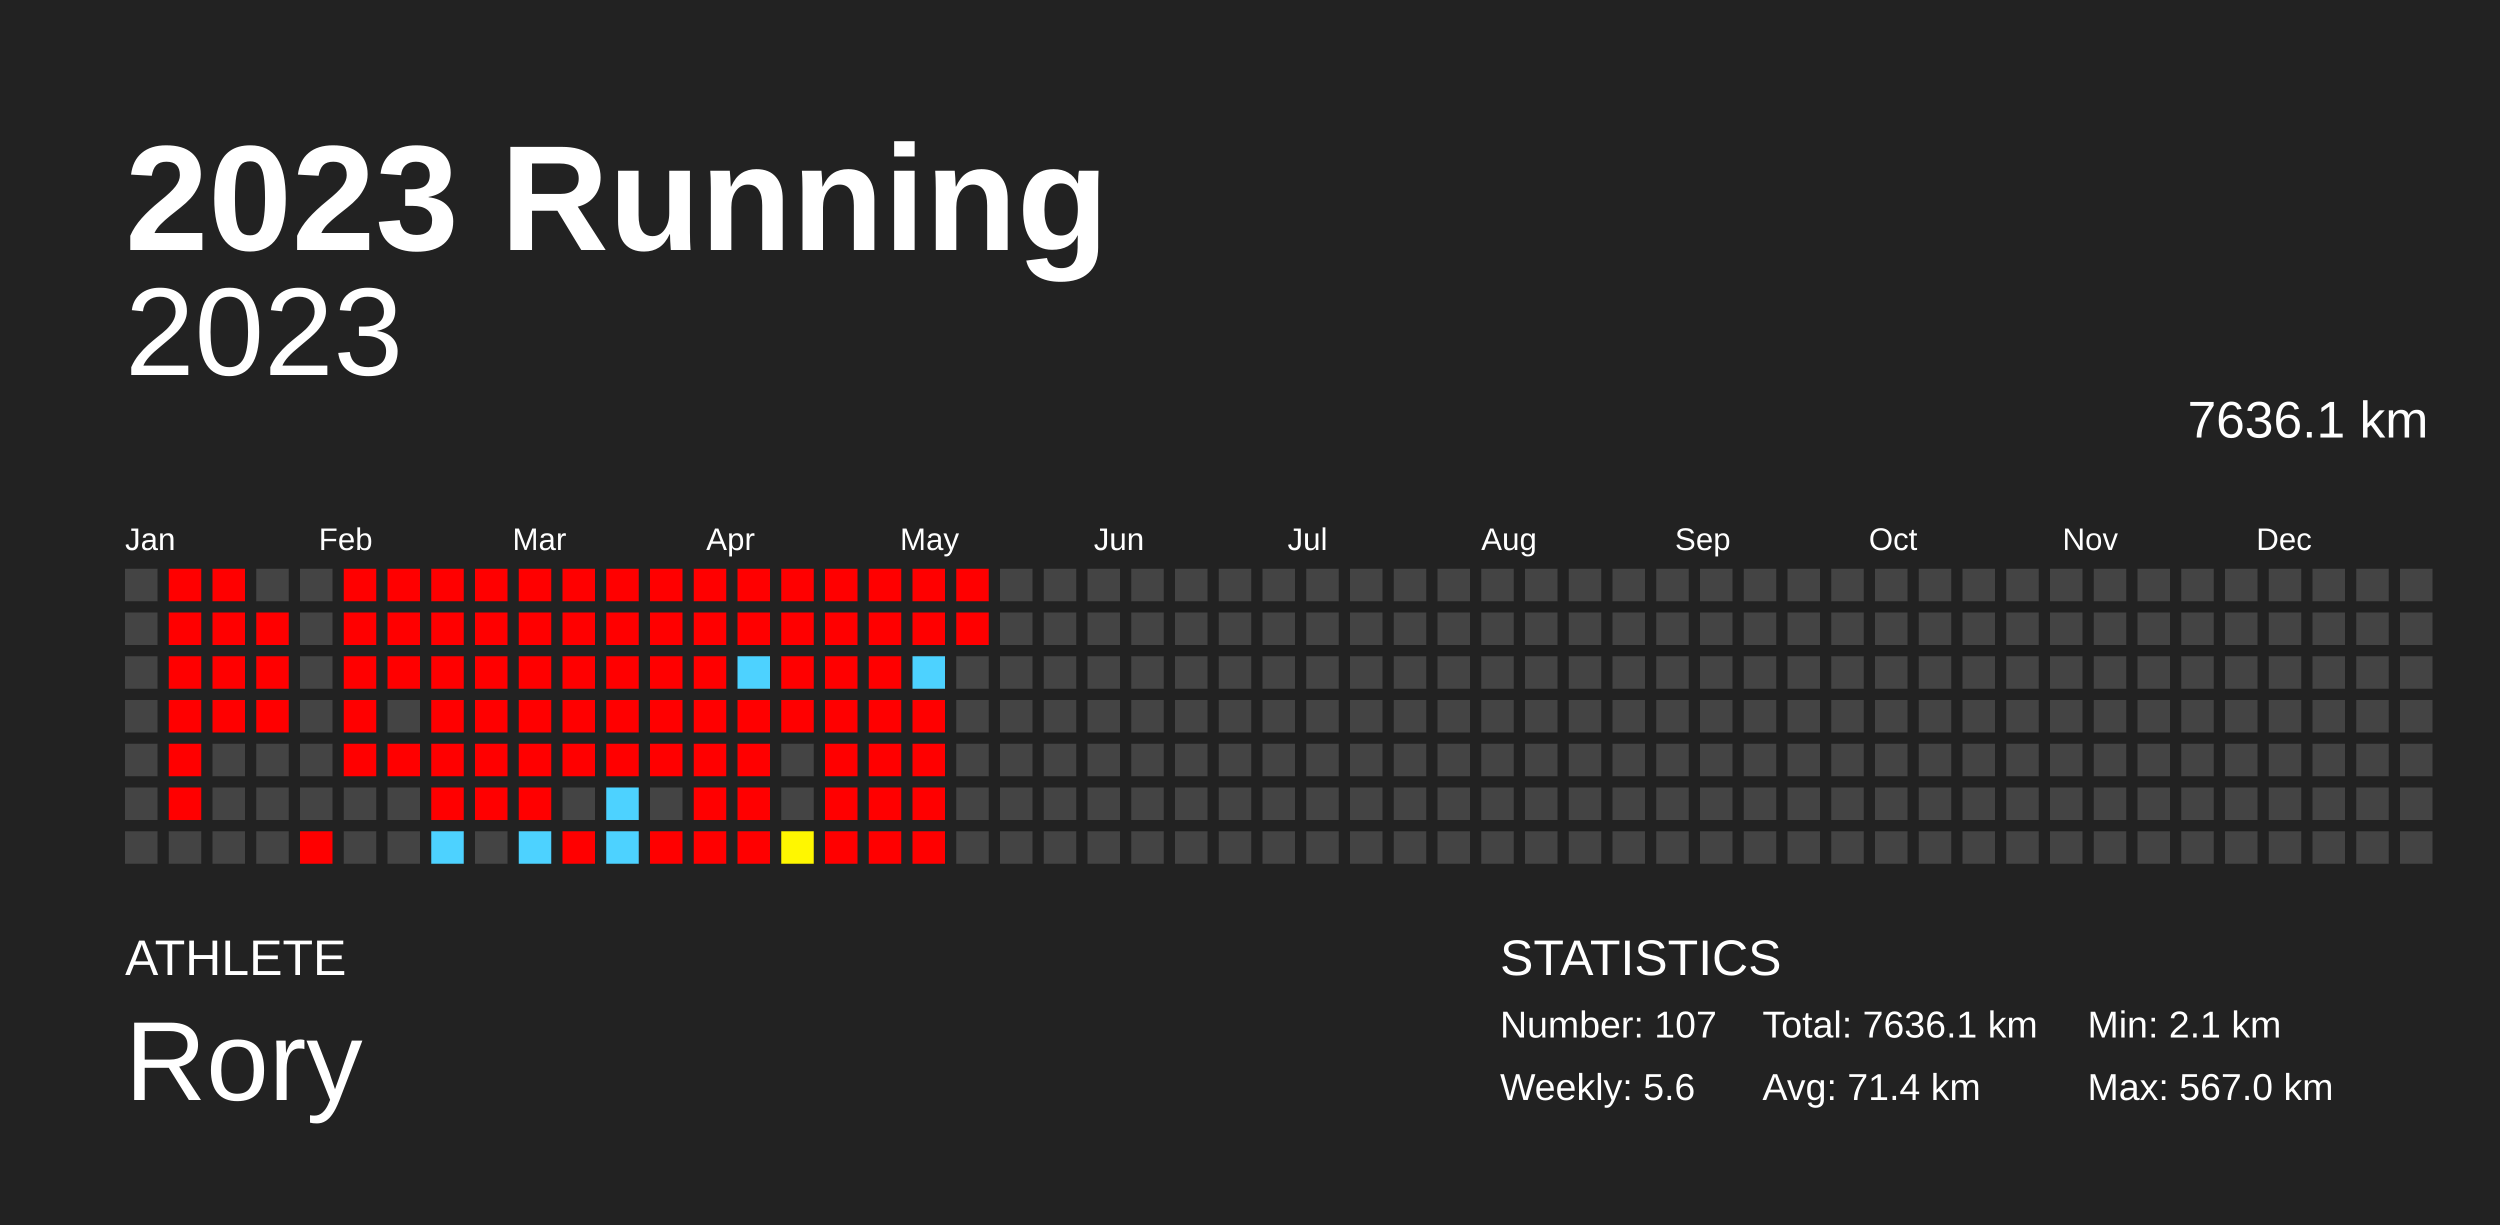
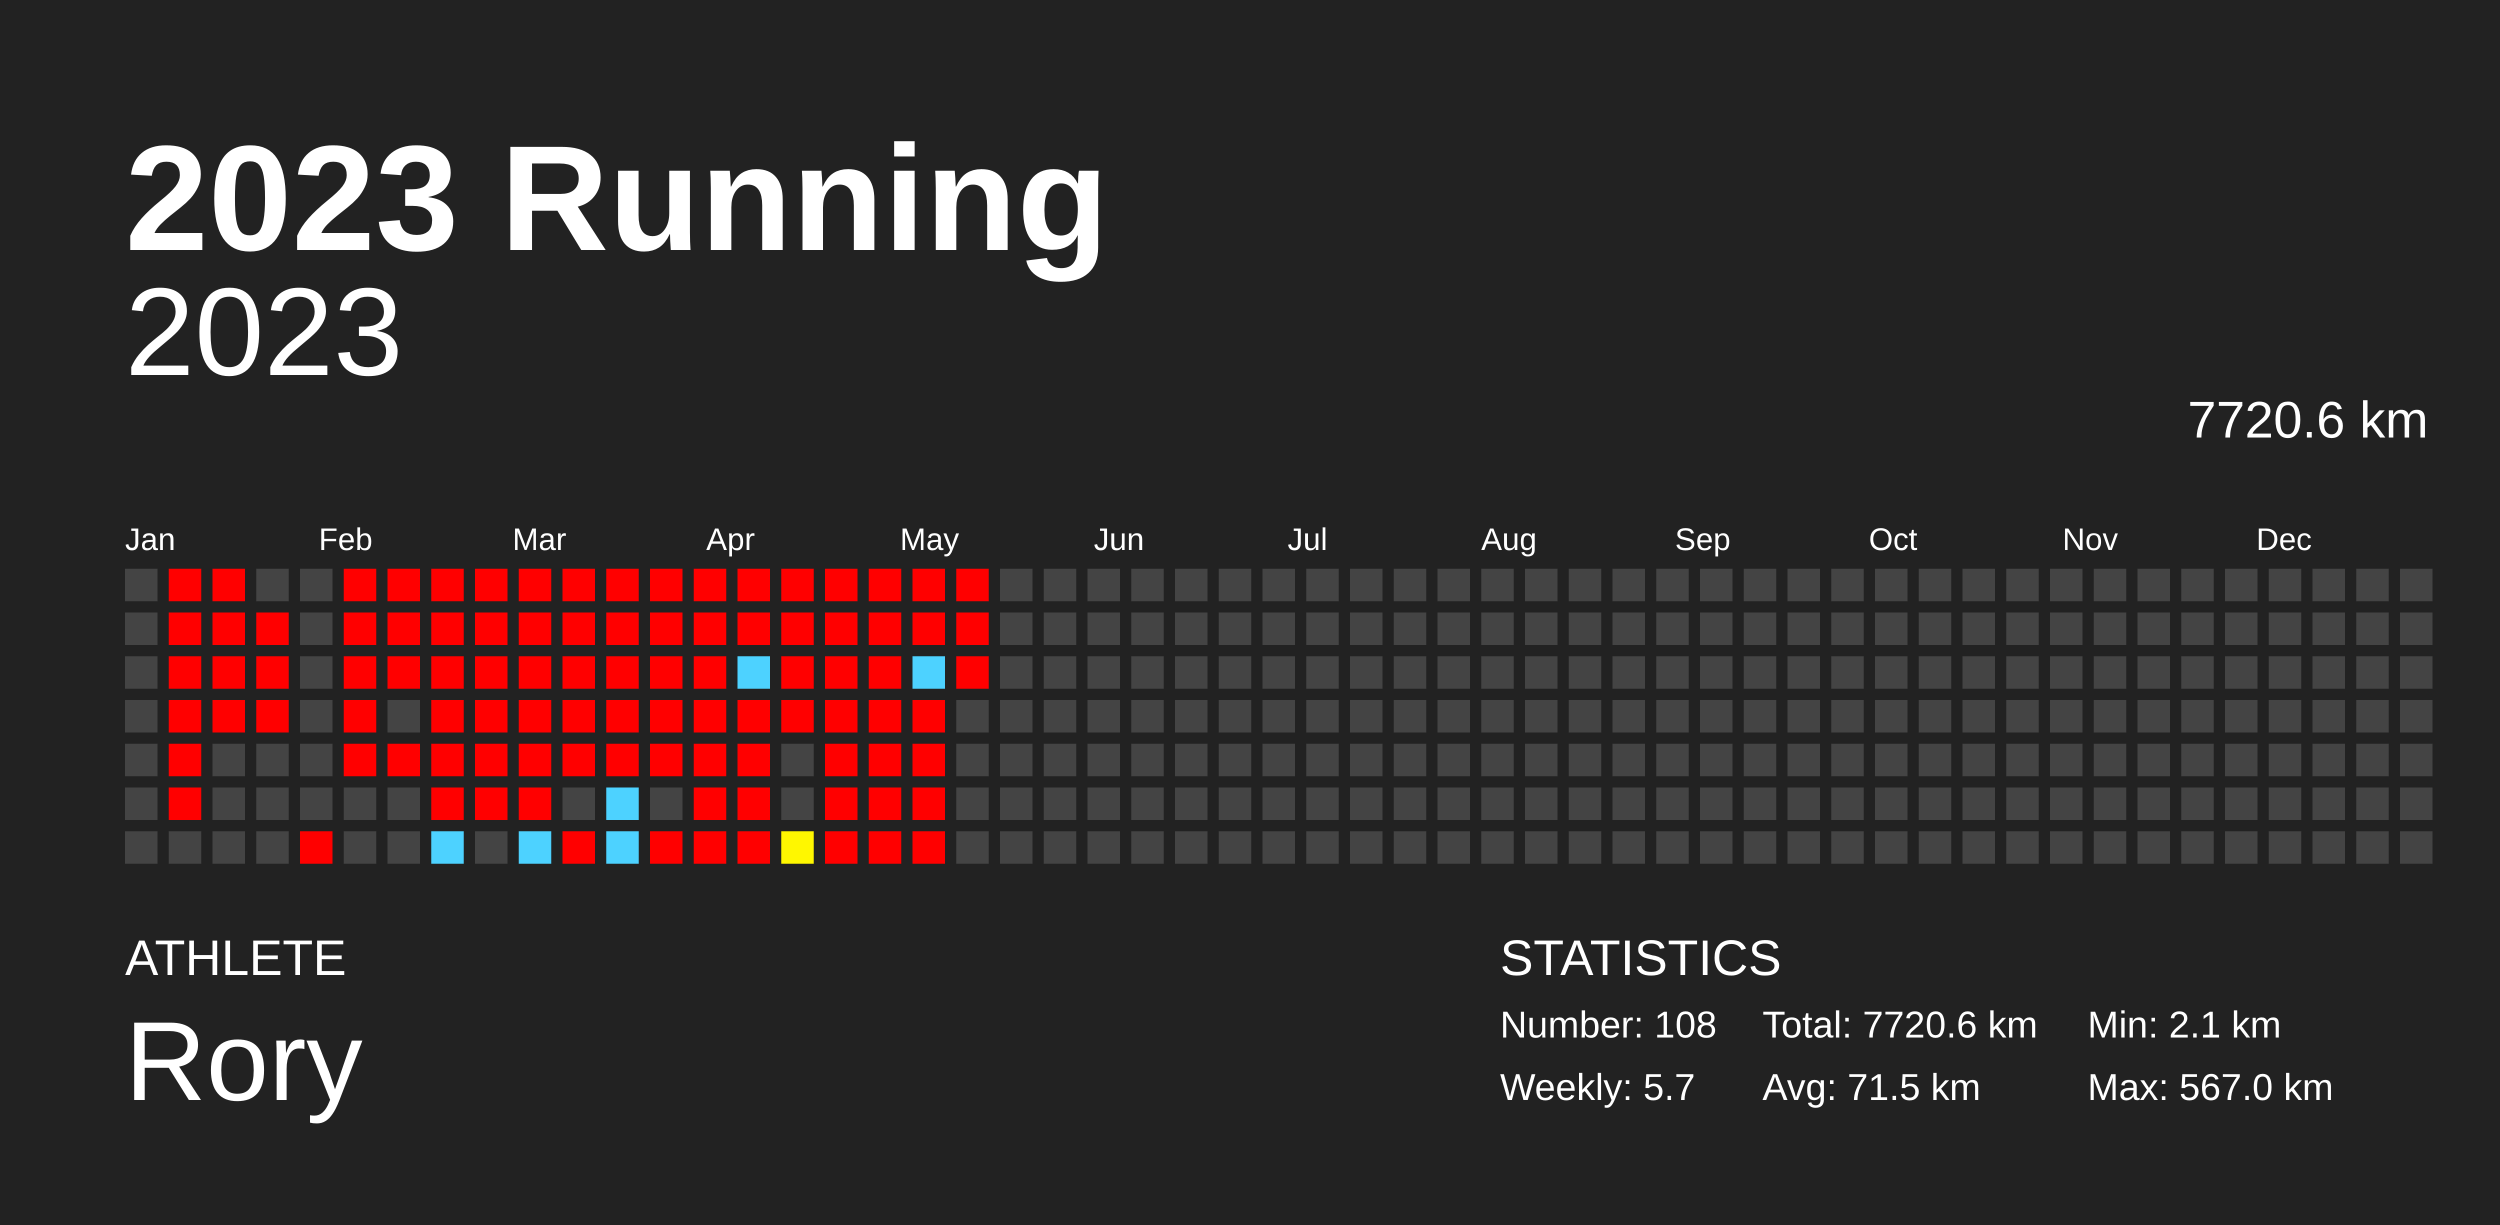
<svg xmlns="http://www.w3.org/2000/svg" baseProfile="full" height="98mm" version="1.1" viewBox="0,0,200,98" width="200mm">
  <defs />
  <rect fill="#222222" height="98" width="200" x="0" y="0" />
  <text fill="#FFFFFF" style="font-size:12px; font-family:Arial; font-weight:bold;" x="10" y="20">2023 Running</text>
  <text fill="#FFFFFF" style="font-size:4px; font-family:Arial" x="10" y="78">ATHLETE</text>
  <text fill="#FFFFFF" style="font-size:9px; font-family:Arial" x="10" y="88">Rory</text>
  <text fill="#FFFFFF" style="font-size:4px; font-family:Arial" x="120" y="78">STATISTICS</text>
-   <text fill="#FFFFFF" style="font-size:3px; font-family:Arial" x="120" y="83">Number: 107</text>
-   <text fill="#FFFFFF" style="font-size:3px; font-family:Arial" x="120" y="88">Weekly: 5.6</text>
-   <text fill="#FFFFFF" style="font-size:3px; font-family:Arial" x="141" y="83">Total: 7636.1 km</text>
-   <text fill="#FFFFFF" style="font-size:3px; font-family:Arial" x="141" y="88">Avg: 71.4 km</text>
+   <text fill="#FFFFFF" style="font-size:3px; font-family:Arial" x="120" y="83">Number: 108</text>
+   <text fill="#FFFFFF" style="font-size:3px; font-family:Arial" x="120" y="88">Weekly: 5.7</text>
+   <text fill="#FFFFFF" style="font-size:3px; font-family:Arial" x="141" y="83">Total: 7720.6 km</text>
+   <text fill="#FFFFFF" style="font-size:3px; font-family:Arial" x="141" y="88">Avg: 71.5 km</text>
  <text fill="#FFFFFF" style="font-size:3px; font-family:Arial" x="167" y="83">Min: 2.1 km</text>
  <text fill="#FFFFFF" style="font-size:3px; font-family:Arial" x="167" y="88">Max: 567.0 km</text>
  <text alignment-baseline="hanging" fill="#FFFFFF" style="font-size:10.0px; font-family:Arial;" x="10" y="30">2023</text>
-   <text alignment-baseline="hanging" fill="#FFFFFF" style="font-size:4.125px; font-family:Arial;" x="175" y="35">7636.1 km</text>
+   <text alignment-baseline="hanging" fill="#FFFFFF" style="font-size:4.125px; font-family:Arial;" x="175" y="35">7720.6 km</text>
  <text fill="#FFFFFF" style="font-size:2.5px; font-family:Arial" x="10.0" y="44">Jan</text>
  <text fill="#FFFFFF" style="font-size:2.5px; font-family:Arial" x="25.5" y="44">Feb</text>
  <text fill="#FFFFFF" style="font-size:2.5px; font-family:Arial" x="41.0" y="44">Mar</text>
  <text fill="#FFFFFF" style="font-size:2.5px; font-family:Arial" x="56.5" y="44">Apr</text>
  <text fill="#FFFFFF" style="font-size:2.5px; font-family:Arial" x="72.0" y="44">May</text>
  <text fill="#FFFFFF" style="font-size:2.5px; font-family:Arial" x="87.5" y="44">Jun</text>
  <text fill="#FFFFFF" style="font-size:2.5px; font-family:Arial" x="103.0" y="44">Jul</text>
  <text fill="#FFFFFF" style="font-size:2.5px; font-family:Arial" x="118.5" y="44">Aug</text>
  <text fill="#FFFFFF" style="font-size:2.5px; font-family:Arial" x="134.0" y="44">Sep</text>
  <text fill="#FFFFFF" style="font-size:2.5px; font-family:Arial" x="149.5" y="44">Oct</text>
  <text fill="#FFFFFF" style="font-size:2.5px; font-family:Arial" x="165.0" y="44">Nov</text>
  <text fill="#FFFFFF" style="font-size:2.5px; font-family:Arial" x="180.5" y="44">Dec</text>
  <rect fill="#444444" height="2.6" width="2.6" x="10.0" y="45.5" />
  <rect fill="#444444" height="2.6" width="2.6" x="10.0" y="49.0" />
  <rect fill="#444444" height="2.6" width="2.6" x="10.0" y="52.5" />
  <rect fill="#444444" height="2.6" width="2.6" x="10.0" y="56.0" />
  <rect fill="#444444" height="2.6" width="2.6" x="10.0" y="59.5" />
  <rect fill="#444444" height="2.6" width="2.6" x="10.0" y="63.0" />
  <rect fill="#444444" height="2.6" width="2.6" x="10.0" y="66.5" />
  <rect fill="red" height="2.6" width="2.6" x="13.5" y="45.5" />
  <rect fill="red" height="2.6" width="2.6" x="13.5" y="49.0" />
  <rect fill="red" height="2.6" width="2.6" x="13.5" y="52.5" />
  <rect fill="red" height="2.6" width="2.6" x="13.5" y="56.0" />
  <rect fill="red" height="2.6" width="2.6" x="13.5" y="59.5" />
  <rect fill="red" height="2.6" width="2.6" x="13.5" y="63.0" />
  <rect fill="#444444" height="2.6" width="2.6" x="13.5" y="66.5" />
  <rect fill="red" height="2.6" width="2.6" x="17.0" y="45.5" />
  <rect fill="red" height="2.6" width="2.6" x="17.0" y="49.0" />
  <rect fill="red" height="2.6" width="2.6" x="17.0" y="52.5" />
  <rect fill="red" height="2.6" width="2.6" x="17.0" y="56.0" />
  <rect fill="#444444" height="2.6" width="2.6" x="17.0" y="59.5" />
  <rect fill="#444444" height="2.6" width="2.6" x="17.0" y="63.0" />
  <rect fill="#444444" height="2.6" width="2.6" x="17.0" y="66.5" />
  <rect fill="#444444" height="2.6" width="2.6" x="20.5" y="45.5" />
  <rect fill="red" height="2.6" width="2.6" x="20.5" y="49.0" />
  <rect fill="red" height="2.6" width="2.6" x="20.5" y="52.5" />
  <rect fill="red" height="2.6" width="2.6" x="20.5" y="56.0" />
  <rect fill="#444444" height="2.6" width="2.6" x="20.5" y="59.5" />
  <rect fill="#444444" height="2.6" width="2.6" x="20.5" y="63.0" />
  <rect fill="#444444" height="2.6" width="2.6" x="20.5" y="66.5" />
  <rect fill="#444444" height="2.6" width="2.6" x="24.0" y="45.5" />
  <rect fill="#444444" height="2.6" width="2.6" x="24.0" y="49.0" />
  <rect fill="#444444" height="2.6" width="2.6" x="24.0" y="52.5" />
  <rect fill="#444444" height="2.6" width="2.6" x="24.0" y="56.0" />
  <rect fill="#444444" height="2.6" width="2.6" x="24.0" y="59.5" />
  <rect fill="#444444" height="2.6" width="2.6" x="24.0" y="63.0" />
  <rect fill="red" height="2.6" width="2.6" x="24.0" y="66.5" />
  <rect fill="red" height="2.6" width="2.6" x="27.5" y="45.5" />
  <rect fill="red" height="2.6" width="2.6" x="27.5" y="49.0" />
  <rect fill="red" height="2.6" width="2.6" x="27.5" y="52.5" />
  <rect fill="red" height="2.6" width="2.6" x="27.5" y="56.0" />
  <rect fill="red" height="2.6" width="2.6" x="27.5" y="59.5" />
  <rect fill="#444444" height="2.6" width="2.6" x="27.5" y="63.0" />
  <rect fill="#444444" height="2.6" width="2.6" x="27.5" y="66.5" />
  <rect fill="red" height="2.6" width="2.6" x="31.0" y="45.5" />
  <rect fill="red" height="2.6" width="2.6" x="31.0" y="49.0" />
  <rect fill="red" height="2.6" width="2.6" x="31.0" y="52.5" />
  <rect fill="#444444" height="2.6" width="2.6" x="31.0" y="56.0" />
  <rect fill="red" height="2.6" width="2.6" x="31.0" y="59.5" />
  <rect fill="#444444" height="2.6" width="2.6" x="31.0" y="63.0" />
  <rect fill="#444444" height="2.6" width="2.6" x="31.0" y="66.5" />
  <rect fill="red" height="2.6" width="2.6" x="34.5" y="45.5" />
  <rect fill="red" height="2.6" width="2.6" x="34.5" y="49.0" />
  <rect fill="red" height="2.6" width="2.6" x="34.5" y="52.5" />
  <rect fill="red" height="2.6" width="2.6" x="34.5" y="56.0" />
  <rect fill="red" height="2.6" width="2.6" x="34.5" y="59.5" />
  <rect fill="red" height="2.6" width="2.6" x="34.5" y="63.0" />
  <rect fill="#4dd2ff" height="2.6" width="2.6" x="34.5" y="66.5" />
  <rect fill="red" height="2.6" width="2.6" x="38.0" y="45.5" />
  <rect fill="red" height="2.6" width="2.6" x="38.0" y="49.0" />
  <rect fill="red" height="2.6" width="2.6" x="38.0" y="52.5" />
  <rect fill="red" height="2.6" width="2.6" x="38.0" y="56.0" />
  <rect fill="red" height="2.6" width="2.6" x="38.0" y="59.5" />
  <rect fill="red" height="2.6" width="2.6" x="38.0" y="63.0" />
  <rect fill="#444444" height="2.6" width="2.6" x="38.0" y="66.5" />
  <rect fill="red" height="2.6" width="2.6" x="41.5" y="45.5" />
  <rect fill="red" height="2.6" width="2.6" x="41.5" y="49.0" />
  <rect fill="red" height="2.6" width="2.6" x="41.5" y="52.5" />
  <rect fill="red" height="2.6" width="2.6" x="41.5" y="56.0" />
  <rect fill="red" height="2.6" width="2.6" x="41.5" y="59.5" />
  <rect fill="red" height="2.6" width="2.6" x="41.5" y="63.0" />
  <rect fill="#4dd2ff" height="2.6" width="2.6" x="41.5" y="66.5" />
  <rect fill="red" height="2.6" width="2.6" x="45.0" y="45.5" />
  <rect fill="red" height="2.6" width="2.6" x="45.0" y="49.0" />
  <rect fill="red" height="2.6" width="2.6" x="45.0" y="52.5" />
  <rect fill="red" height="2.6" width="2.6" x="45.0" y="56.0" />
  <rect fill="red" height="2.6" width="2.6" x="45.0" y="59.5" />
  <rect fill="#444444" height="2.6" width="2.6" x="45.0" y="63.0" />
  <rect fill="red" height="2.6" width="2.6" x="45.0" y="66.5" />
  <rect fill="red" height="2.6" width="2.6" x="48.5" y="45.5" />
  <rect fill="red" height="2.6" width="2.6" x="48.5" y="49.0" />
  <rect fill="red" height="2.6" width="2.6" x="48.5" y="52.5" />
  <rect fill="red" height="2.6" width="2.6" x="48.5" y="56.0" />
  <rect fill="red" height="2.6" width="2.6" x="48.5" y="59.5" />
  <rect fill="#4dd2ff" height="2.6" width="2.6" x="48.5" y="63.0" />
  <rect fill="#4dd2ff" height="2.6" width="2.6" x="48.5" y="66.5" />
  <rect fill="red" height="2.6" width="2.6" x="52.0" y="45.5" />
  <rect fill="red" height="2.6" width="2.6" x="52.0" y="49.0" />
  <rect fill="red" height="2.6" width="2.6" x="52.0" y="52.5" />
  <rect fill="red" height="2.6" width="2.6" x="52.0" y="56.0" />
  <rect fill="red" height="2.6" width="2.6" x="52.0" y="59.5" />
  <rect fill="#444444" height="2.6" width="2.6" x="52.0" y="63.0" />
  <rect fill="red" height="2.6" width="2.6" x="52.0" y="66.5" />
  <rect fill="red" height="2.6" width="2.6" x="55.5" y="45.5" />
  <rect fill="red" height="2.6" width="2.6" x="55.5" y="49.0" />
  <rect fill="red" height="2.6" width="2.6" x="55.5" y="52.5" />
  <rect fill="red" height="2.6" width="2.6" x="55.5" y="56.0" />
  <rect fill="red" height="2.6" width="2.6" x="55.5" y="59.5" />
  <rect fill="red" height="2.6" width="2.6" x="55.5" y="63.0" />
  <rect fill="red" height="2.6" width="2.6" x="55.5" y="66.5" />
  <rect fill="red" height="2.6" width="2.6" x="59.0" y="45.5" />
  <rect fill="red" height="2.6" width="2.6" x="59.0" y="49.0" />
  <rect fill="#4dd2ff" height="2.6" width="2.6" x="59.0" y="52.5" />
  <rect fill="red" height="2.6" width="2.6" x="59.0" y="56.0" />
  <rect fill="red" height="2.6" width="2.6" x="59.0" y="59.5" />
  <rect fill="red" height="2.6" width="2.6" x="59.0" y="63.0" />
  <rect fill="red" height="2.6" width="2.6" x="59.0" y="66.5" />
  <rect fill="red" height="2.6" width="2.6" x="62.5" y="45.5" />
  <rect fill="red" height="2.6" width="2.6" x="62.5" y="49.0" />
  <rect fill="red" height="2.6" width="2.6" x="62.5" y="52.5" />
  <rect fill="red" height="2.6" width="2.6" x="62.5" y="56.0" />
  <rect fill="#444444" height="2.6" width="2.6" x="62.5" y="59.5" />
  <rect fill="#444444" height="2.6" width="2.6" x="62.5" y="63.0" />
  <rect fill="#fff700" height="2.6" width="2.6" x="62.5" y="66.5" />
  <rect fill="red" height="2.6" width="2.6" x="66.0" y="45.5" />
  <rect fill="red" height="2.6" width="2.6" x="66.0" y="49.0" />
  <rect fill="red" height="2.6" width="2.6" x="66.0" y="52.5" />
  <rect fill="red" height="2.6" width="2.6" x="66.0" y="56.0" />
  <rect fill="red" height="2.6" width="2.6" x="66.0" y="59.5" />
  <rect fill="red" height="2.6" width="2.6" x="66.0" y="63.0" />
  <rect fill="red" height="2.6" width="2.6" x="66.0" y="66.5" />
  <rect fill="red" height="2.6" width="2.6" x="69.5" y="45.5" />
  <rect fill="red" height="2.6" width="2.6" x="69.5" y="49.0" />
  <rect fill="red" height="2.6" width="2.6" x="69.5" y="52.5" />
  <rect fill="red" height="2.6" width="2.6" x="69.5" y="56.0" />
  <rect fill="red" height="2.6" width="2.6" x="69.5" y="59.5" />
  <rect fill="red" height="2.6" width="2.6" x="69.5" y="63.0" />
  <rect fill="red" height="2.6" width="2.6" x="69.5" y="66.5" />
  <rect fill="red" height="2.6" width="2.6" x="73.0" y="45.5" />
  <rect fill="red" height="2.6" width="2.6" x="73.0" y="49.0" />
  <rect fill="#4dd2ff" height="2.6" width="2.6" x="73.0" y="52.5" />
  <rect fill="red" height="2.6" width="2.6" x="73.0" y="56.0" />
  <rect fill="red" height="2.6" width="2.6" x="73.0" y="59.5" />
  <rect fill="red" height="2.6" width="2.6" x="73.0" y="63.0" />
  <rect fill="red" height="2.6" width="2.6" x="73.0" y="66.5" />
  <rect fill="red" height="2.6" width="2.6" x="76.5" y="45.5" />
  <rect fill="red" height="2.6" width="2.6" x="76.5" y="49.0" />
-   <rect fill="#444444" height="2.6" width="2.6" x="76.5" y="52.5" />
+   <rect fill="red" height="2.6" width="2.6" x="76.5" y="52.5" />
  <rect fill="#444444" height="2.6" width="2.6" x="76.5" y="56.0" />
  <rect fill="#444444" height="2.6" width="2.6" x="76.5" y="59.5" />
  <rect fill="#444444" height="2.6" width="2.6" x="76.5" y="63.0" />
  <rect fill="#444444" height="2.6" width="2.6" x="76.5" y="66.5" />
  <rect fill="#444444" height="2.6" width="2.6" x="80.0" y="45.5" />
  <rect fill="#444444" height="2.6" width="2.6" x="80.0" y="49.0" />
  <rect fill="#444444" height="2.6" width="2.6" x="80.0" y="52.5" />
  <rect fill="#444444" height="2.6" width="2.6" x="80.0" y="56.0" />
  <rect fill="#444444" height="2.6" width="2.6" x="80.0" y="59.5" />
  <rect fill="#444444" height="2.6" width="2.6" x="80.0" y="63.0" />
  <rect fill="#444444" height="2.6" width="2.6" x="80.0" y="66.5" />
  <rect fill="#444444" height="2.6" width="2.6" x="83.5" y="45.5" />
  <rect fill="#444444" height="2.6" width="2.6" x="83.5" y="49.0" />
  <rect fill="#444444" height="2.6" width="2.6" x="83.5" y="52.5" />
  <rect fill="#444444" height="2.6" width="2.6" x="83.5" y="56.0" />
  <rect fill="#444444" height="2.6" width="2.6" x="83.5" y="59.5" />
  <rect fill="#444444" height="2.6" width="2.6" x="83.5" y="63.0" />
  <rect fill="#444444" height="2.6" width="2.6" x="83.5" y="66.5" />
  <rect fill="#444444" height="2.6" width="2.6" x="87.0" y="45.5" />
  <rect fill="#444444" height="2.6" width="2.6" x="87.0" y="49.0" />
  <rect fill="#444444" height="2.6" width="2.6" x="87.0" y="52.5" />
  <rect fill="#444444" height="2.6" width="2.6" x="87.0" y="56.0" />
  <rect fill="#444444" height="2.6" width="2.6" x="87.0" y="59.5" />
  <rect fill="#444444" height="2.6" width="2.6" x="87.0" y="63.0" />
  <rect fill="#444444" height="2.6" width="2.6" x="87.0" y="66.5" />
  <rect fill="#444444" height="2.6" width="2.6" x="90.5" y="45.5" />
  <rect fill="#444444" height="2.6" width="2.6" x="90.5" y="49.0" />
  <rect fill="#444444" height="2.6" width="2.6" x="90.5" y="52.5" />
  <rect fill="#444444" height="2.6" width="2.6" x="90.5" y="56.0" />
  <rect fill="#444444" height="2.6" width="2.6" x="90.5" y="59.5" />
  <rect fill="#444444" height="2.6" width="2.6" x="90.5" y="63.0" />
  <rect fill="#444444" height="2.6" width="2.6" x="90.5" y="66.5" />
  <rect fill="#444444" height="2.6" width="2.6" x="94.0" y="45.5" />
  <rect fill="#444444" height="2.6" width="2.6" x="94.0" y="49.0" />
  <rect fill="#444444" height="2.6" width="2.6" x="94.0" y="52.5" />
  <rect fill="#444444" height="2.6" width="2.6" x="94.0" y="56.0" />
  <rect fill="#444444" height="2.6" width="2.6" x="94.0" y="59.5" />
  <rect fill="#444444" height="2.6" width="2.6" x="94.0" y="63.0" />
  <rect fill="#444444" height="2.6" width="2.6" x="94.0" y="66.5" />
  <rect fill="#444444" height="2.6" width="2.6" x="97.5" y="45.5" />
  <rect fill="#444444" height="2.6" width="2.6" x="97.5" y="49.0" />
  <rect fill="#444444" height="2.6" width="2.6" x="97.5" y="52.5" />
  <rect fill="#444444" height="2.6" width="2.6" x="97.5" y="56.0" />
  <rect fill="#444444" height="2.6" width="2.6" x="97.5" y="59.5" />
  <rect fill="#444444" height="2.6" width="2.6" x="97.5" y="63.0" />
  <rect fill="#444444" height="2.6" width="2.6" x="97.5" y="66.5" />
  <rect fill="#444444" height="2.6" width="2.6" x="101.0" y="45.5" />
  <rect fill="#444444" height="2.6" width="2.6" x="101.0" y="49.0" />
  <rect fill="#444444" height="2.6" width="2.6" x="101.0" y="52.5" />
  <rect fill="#444444" height="2.6" width="2.6" x="101.0" y="56.0" />
  <rect fill="#444444" height="2.6" width="2.6" x="101.0" y="59.5" />
  <rect fill="#444444" height="2.6" width="2.6" x="101.0" y="63.0" />
  <rect fill="#444444" height="2.6" width="2.6" x="101.0" y="66.5" />
  <rect fill="#444444" height="2.6" width="2.6" x="104.5" y="45.5" />
  <rect fill="#444444" height="2.6" width="2.6" x="104.5" y="49.0" />
  <rect fill="#444444" height="2.6" width="2.6" x="104.5" y="52.5" />
  <rect fill="#444444" height="2.6" width="2.6" x="104.5" y="56.0" />
  <rect fill="#444444" height="2.6" width="2.6" x="104.5" y="59.5" />
  <rect fill="#444444" height="2.6" width="2.6" x="104.5" y="63.0" />
  <rect fill="#444444" height="2.6" width="2.6" x="104.5" y="66.5" />
  <rect fill="#444444" height="2.6" width="2.6" x="108.0" y="45.5" />
  <rect fill="#444444" height="2.6" width="2.6" x="108.0" y="49.0" />
  <rect fill="#444444" height="2.6" width="2.6" x="108.0" y="52.5" />
  <rect fill="#444444" height="2.6" width="2.6" x="108.0" y="56.0" />
  <rect fill="#444444" height="2.6" width="2.6" x="108.0" y="59.5" />
  <rect fill="#444444" height="2.6" width="2.6" x="108.0" y="63.0" />
  <rect fill="#444444" height="2.6" width="2.6" x="108.0" y="66.5" />
  <rect fill="#444444" height="2.6" width="2.6" x="111.5" y="45.5" />
  <rect fill="#444444" height="2.6" width="2.6" x="111.5" y="49.0" />
  <rect fill="#444444" height="2.6" width="2.6" x="111.5" y="52.5" />
  <rect fill="#444444" height="2.6" width="2.6" x="111.5" y="56.0" />
  <rect fill="#444444" height="2.6" width="2.6" x="111.5" y="59.5" />
  <rect fill="#444444" height="2.6" width="2.6" x="111.5" y="63.0" />
  <rect fill="#444444" height="2.6" width="2.6" x="111.5" y="66.5" />
  <rect fill="#444444" height="2.6" width="2.6" x="115.0" y="45.5" />
  <rect fill="#444444" height="2.6" width="2.6" x="115.0" y="49.0" />
  <rect fill="#444444" height="2.6" width="2.6" x="115.0" y="52.5" />
  <rect fill="#444444" height="2.6" width="2.6" x="115.0" y="56.0" />
  <rect fill="#444444" height="2.6" width="2.6" x="115.0" y="59.5" />
  <rect fill="#444444" height="2.6" width="2.6" x="115.0" y="63.0" />
  <rect fill="#444444" height="2.6" width="2.6" x="115.0" y="66.5" />
  <rect fill="#444444" height="2.6" width="2.6" x="118.5" y="45.5" />
  <rect fill="#444444" height="2.6" width="2.6" x="118.5" y="49.0" />
  <rect fill="#444444" height="2.6" width="2.6" x="118.5" y="52.5" />
  <rect fill="#444444" height="2.6" width="2.6" x="118.5" y="56.0" />
  <rect fill="#444444" height="2.6" width="2.6" x="118.5" y="59.5" />
  <rect fill="#444444" height="2.6" width="2.6" x="118.5" y="63.0" />
  <rect fill="#444444" height="2.6" width="2.6" x="118.5" y="66.5" />
  <rect fill="#444444" height="2.6" width="2.6" x="122.0" y="45.5" />
  <rect fill="#444444" height="2.6" width="2.6" x="122.0" y="49.0" />
  <rect fill="#444444" height="2.6" width="2.6" x="122.0" y="52.5" />
  <rect fill="#444444" height="2.6" width="2.6" x="122.0" y="56.0" />
  <rect fill="#444444" height="2.6" width="2.6" x="122.0" y="59.5" />
  <rect fill="#444444" height="2.6" width="2.6" x="122.0" y="63.0" />
  <rect fill="#444444" height="2.6" width="2.6" x="122.0" y="66.5" />
  <rect fill="#444444" height="2.6" width="2.6" x="125.5" y="45.5" />
  <rect fill="#444444" height="2.6" width="2.6" x="125.5" y="49.0" />
  <rect fill="#444444" height="2.6" width="2.6" x="125.5" y="52.5" />
  <rect fill="#444444" height="2.6" width="2.6" x="125.5" y="56.0" />
  <rect fill="#444444" height="2.6" width="2.6" x="125.5" y="59.5" />
  <rect fill="#444444" height="2.6" width="2.6" x="125.5" y="63.0" />
  <rect fill="#444444" height="2.6" width="2.6" x="125.5" y="66.5" />
  <rect fill="#444444" height="2.6" width="2.6" x="129.0" y="45.5" />
  <rect fill="#444444" height="2.6" width="2.6" x="129.0" y="49.0" />
  <rect fill="#444444" height="2.6" width="2.6" x="129.0" y="52.5" />
  <rect fill="#444444" height="2.6" width="2.6" x="129.0" y="56.0" />
  <rect fill="#444444" height="2.6" width="2.6" x="129.0" y="59.5" />
  <rect fill="#444444" height="2.6" width="2.6" x="129.0" y="63.0" />
  <rect fill="#444444" height="2.6" width="2.6" x="129.0" y="66.5" />
  <rect fill="#444444" height="2.6" width="2.6" x="132.5" y="45.5" />
  <rect fill="#444444" height="2.6" width="2.6" x="132.5" y="49.0" />
  <rect fill="#444444" height="2.6" width="2.6" x="132.5" y="52.5" />
  <rect fill="#444444" height="2.6" width="2.6" x="132.5" y="56.0" />
  <rect fill="#444444" height="2.6" width="2.6" x="132.5" y="59.5" />
  <rect fill="#444444" height="2.6" width="2.6" x="132.5" y="63.0" />
  <rect fill="#444444" height="2.6" width="2.6" x="132.5" y="66.5" />
  <rect fill="#444444" height="2.6" width="2.6" x="136.0" y="45.5" />
  <rect fill="#444444" height="2.6" width="2.6" x="136.0" y="49.0" />
  <rect fill="#444444" height="2.6" width="2.6" x="136.0" y="52.5" />
  <rect fill="#444444" height="2.6" width="2.6" x="136.0" y="56.0" />
  <rect fill="#444444" height="2.6" width="2.6" x="136.0" y="59.5" />
  <rect fill="#444444" height="2.6" width="2.6" x="136.0" y="63.0" />
  <rect fill="#444444" height="2.6" width="2.6" x="136.0" y="66.5" />
  <rect fill="#444444" height="2.6" width="2.6" x="139.5" y="45.5" />
  <rect fill="#444444" height="2.6" width="2.6" x="139.5" y="49.0" />
  <rect fill="#444444" height="2.6" width="2.6" x="139.5" y="52.5" />
  <rect fill="#444444" height="2.6" width="2.6" x="139.5" y="56.0" />
  <rect fill="#444444" height="2.6" width="2.6" x="139.5" y="59.5" />
  <rect fill="#444444" height="2.6" width="2.6" x="139.5" y="63.0" />
  <rect fill="#444444" height="2.6" width="2.6" x="139.5" y="66.5" />
  <rect fill="#444444" height="2.6" width="2.6" x="143.0" y="45.5" />
  <rect fill="#444444" height="2.6" width="2.6" x="143.0" y="49.0" />
  <rect fill="#444444" height="2.6" width="2.6" x="143.0" y="52.5" />
  <rect fill="#444444" height="2.6" width="2.6" x="143.0" y="56.0" />
  <rect fill="#444444" height="2.6" width="2.6" x="143.0" y="59.5" />
  <rect fill="#444444" height="2.6" width="2.6" x="143.0" y="63.0" />
  <rect fill="#444444" height="2.6" width="2.6" x="143.0" y="66.5" />
  <rect fill="#444444" height="2.6" width="2.6" x="146.5" y="45.5" />
  <rect fill="#444444" height="2.6" width="2.6" x="146.5" y="49.0" />
  <rect fill="#444444" height="2.6" width="2.6" x="146.5" y="52.5" />
  <rect fill="#444444" height="2.6" width="2.6" x="146.5" y="56.0" />
  <rect fill="#444444" height="2.6" width="2.6" x="146.5" y="59.5" />
  <rect fill="#444444" height="2.6" width="2.6" x="146.5" y="63.0" />
  <rect fill="#444444" height="2.6" width="2.6" x="146.5" y="66.5" />
  <rect fill="#444444" height="2.6" width="2.6" x="150.0" y="45.5" />
  <rect fill="#444444" height="2.6" width="2.6" x="150.0" y="49.0" />
  <rect fill="#444444" height="2.6" width="2.6" x="150.0" y="52.5" />
  <rect fill="#444444" height="2.6" width="2.6" x="150.0" y="56.0" />
  <rect fill="#444444" height="2.6" width="2.6" x="150.0" y="59.5" />
  <rect fill="#444444" height="2.6" width="2.6" x="150.0" y="63.0" />
  <rect fill="#444444" height="2.6" width="2.6" x="150.0" y="66.5" />
  <rect fill="#444444" height="2.6" width="2.6" x="153.5" y="45.5" />
  <rect fill="#444444" height="2.6" width="2.6" x="153.5" y="49.0" />
  <rect fill="#444444" height="2.6" width="2.6" x="153.5" y="52.5" />
  <rect fill="#444444" height="2.6" width="2.6" x="153.5" y="56.0" />
  <rect fill="#444444" height="2.6" width="2.6" x="153.5" y="59.5" />
  <rect fill="#444444" height="2.6" width="2.6" x="153.5" y="63.0" />
  <rect fill="#444444" height="2.6" width="2.6" x="153.5" y="66.5" />
  <rect fill="#444444" height="2.6" width="2.6" x="157.0" y="45.5" />
  <rect fill="#444444" height="2.6" width="2.6" x="157.0" y="49.0" />
  <rect fill="#444444" height="2.6" width="2.6" x="157.0" y="52.5" />
  <rect fill="#444444" height="2.6" width="2.6" x="157.0" y="56.0" />
  <rect fill="#444444" height="2.6" width="2.6" x="157.0" y="59.5" />
  <rect fill="#444444" height="2.6" width="2.6" x="157.0" y="63.0" />
  <rect fill="#444444" height="2.6" width="2.6" x="157.0" y="66.5" />
  <rect fill="#444444" height="2.6" width="2.6" x="160.5" y="45.5" />
  <rect fill="#444444" height="2.6" width="2.6" x="160.5" y="49.0" />
  <rect fill="#444444" height="2.6" width="2.6" x="160.5" y="52.5" />
  <rect fill="#444444" height="2.6" width="2.6" x="160.5" y="56.0" />
  <rect fill="#444444" height="2.6" width="2.6" x="160.5" y="59.5" />
  <rect fill="#444444" height="2.6" width="2.6" x="160.5" y="63.0" />
  <rect fill="#444444" height="2.6" width="2.6" x="160.5" y="66.5" />
  <rect fill="#444444" height="2.6" width="2.6" x="164.0" y="45.5" />
  <rect fill="#444444" height="2.6" width="2.6" x="164.0" y="49.0" />
  <rect fill="#444444" height="2.6" width="2.6" x="164.0" y="52.5" />
  <rect fill="#444444" height="2.6" width="2.6" x="164.0" y="56.0" />
  <rect fill="#444444" height="2.6" width="2.6" x="164.0" y="59.5" />
  <rect fill="#444444" height="2.6" width="2.6" x="164.0" y="63.0" />
  <rect fill="#444444" height="2.6" width="2.6" x="164.0" y="66.5" />
  <rect fill="#444444" height="2.6" width="2.6" x="167.5" y="45.5" />
  <rect fill="#444444" height="2.6" width="2.6" x="167.5" y="49.0" />
  <rect fill="#444444" height="2.6" width="2.6" x="167.5" y="52.5" />
  <rect fill="#444444" height="2.6" width="2.6" x="167.5" y="56.0" />
  <rect fill="#444444" height="2.6" width="2.6" x="167.5" y="59.5" />
  <rect fill="#444444" height="2.6" width="2.6" x="167.5" y="63.0" />
  <rect fill="#444444" height="2.6" width="2.6" x="167.5" y="66.5" />
  <rect fill="#444444" height="2.6" width="2.6" x="171.0" y="45.5" />
  <rect fill="#444444" height="2.6" width="2.6" x="171.0" y="49.0" />
  <rect fill="#444444" height="2.6" width="2.6" x="171.0" y="52.5" />
  <rect fill="#444444" height="2.6" width="2.6" x="171.0" y="56.0" />
  <rect fill="#444444" height="2.6" width="2.6" x="171.0" y="59.5" />
  <rect fill="#444444" height="2.6" width="2.6" x="171.0" y="63.0" />
  <rect fill="#444444" height="2.6" width="2.6" x="171.0" y="66.5" />
  <rect fill="#444444" height="2.6" width="2.6" x="174.5" y="45.5" />
  <rect fill="#444444" height="2.6" width="2.6" x="174.5" y="49.0" />
  <rect fill="#444444" height="2.6" width="2.6" x="174.5" y="52.5" />
  <rect fill="#444444" height="2.6" width="2.6" x="174.5" y="56.0" />
  <rect fill="#444444" height="2.6" width="2.6" x="174.5" y="59.5" />
  <rect fill="#444444" height="2.6" width="2.6" x="174.5" y="63.0" />
  <rect fill="#444444" height="2.6" width="2.6" x="174.5" y="66.5" />
  <rect fill="#444444" height="2.6" width="2.6" x="178.0" y="45.5" />
  <rect fill="#444444" height="2.6" width="2.6" x="178.0" y="49.0" />
  <rect fill="#444444" height="2.6" width="2.6" x="178.0" y="52.5" />
  <rect fill="#444444" height="2.6" width="2.6" x="178.0" y="56.0" />
  <rect fill="#444444" height="2.6" width="2.6" x="178.0" y="59.5" />
  <rect fill="#444444" height="2.6" width="2.6" x="178.0" y="63.0" />
  <rect fill="#444444" height="2.6" width="2.6" x="178.0" y="66.5" />
  <rect fill="#444444" height="2.6" width="2.6" x="181.5" y="45.5" />
  <rect fill="#444444" height="2.6" width="2.6" x="181.5" y="49.0" />
  <rect fill="#444444" height="2.6" width="2.6" x="181.5" y="52.5" />
  <rect fill="#444444" height="2.6" width="2.6" x="181.5" y="56.0" />
  <rect fill="#444444" height="2.6" width="2.6" x="181.5" y="59.5" />
  <rect fill="#444444" height="2.6" width="2.6" x="181.5" y="63.0" />
  <rect fill="#444444" height="2.6" width="2.6" x="181.5" y="66.5" />
  <rect fill="#444444" height="2.6" width="2.6" x="185.0" y="45.5" />
  <rect fill="#444444" height="2.6" width="2.6" x="185.0" y="49.0" />
  <rect fill="#444444" height="2.6" width="2.6" x="185.0" y="52.5" />
  <rect fill="#444444" height="2.6" width="2.6" x="185.0" y="56.0" />
  <rect fill="#444444" height="2.6" width="2.6" x="185.0" y="59.5" />
  <rect fill="#444444" height="2.6" width="2.6" x="185.0" y="63.0" />
  <rect fill="#444444" height="2.6" width="2.6" x="185.0" y="66.5" />
  <rect fill="#444444" height="2.6" width="2.6" x="188.5" y="45.5" />
  <rect fill="#444444" height="2.6" width="2.6" x="188.5" y="49.0" />
  <rect fill="#444444" height="2.6" width="2.6" x="188.5" y="52.5" />
  <rect fill="#444444" height="2.6" width="2.6" x="188.5" y="56.0" />
  <rect fill="#444444" height="2.6" width="2.6" x="188.5" y="59.5" />
  <rect fill="#444444" height="2.6" width="2.6" x="188.5" y="63.0" />
  <rect fill="#444444" height="2.6" width="2.6" x="188.5" y="66.5" />
  <rect fill="#444444" height="2.6" width="2.6" x="192.0" y="45.5" />
  <rect fill="#444444" height="2.6" width="2.6" x="192.0" y="49.0" />
  <rect fill="#444444" height="2.6" width="2.6" x="192.0" y="52.5" />
  <rect fill="#444444" height="2.6" width="2.6" x="192.0" y="56.0" />
  <rect fill="#444444" height="2.6" width="2.6" x="192.0" y="59.5" />
  <rect fill="#444444" height="2.6" width="2.6" x="192.0" y="63.0" />
  <rect fill="#444444" height="2.6" width="2.6" x="192.0" y="66.5" />
</svg>
